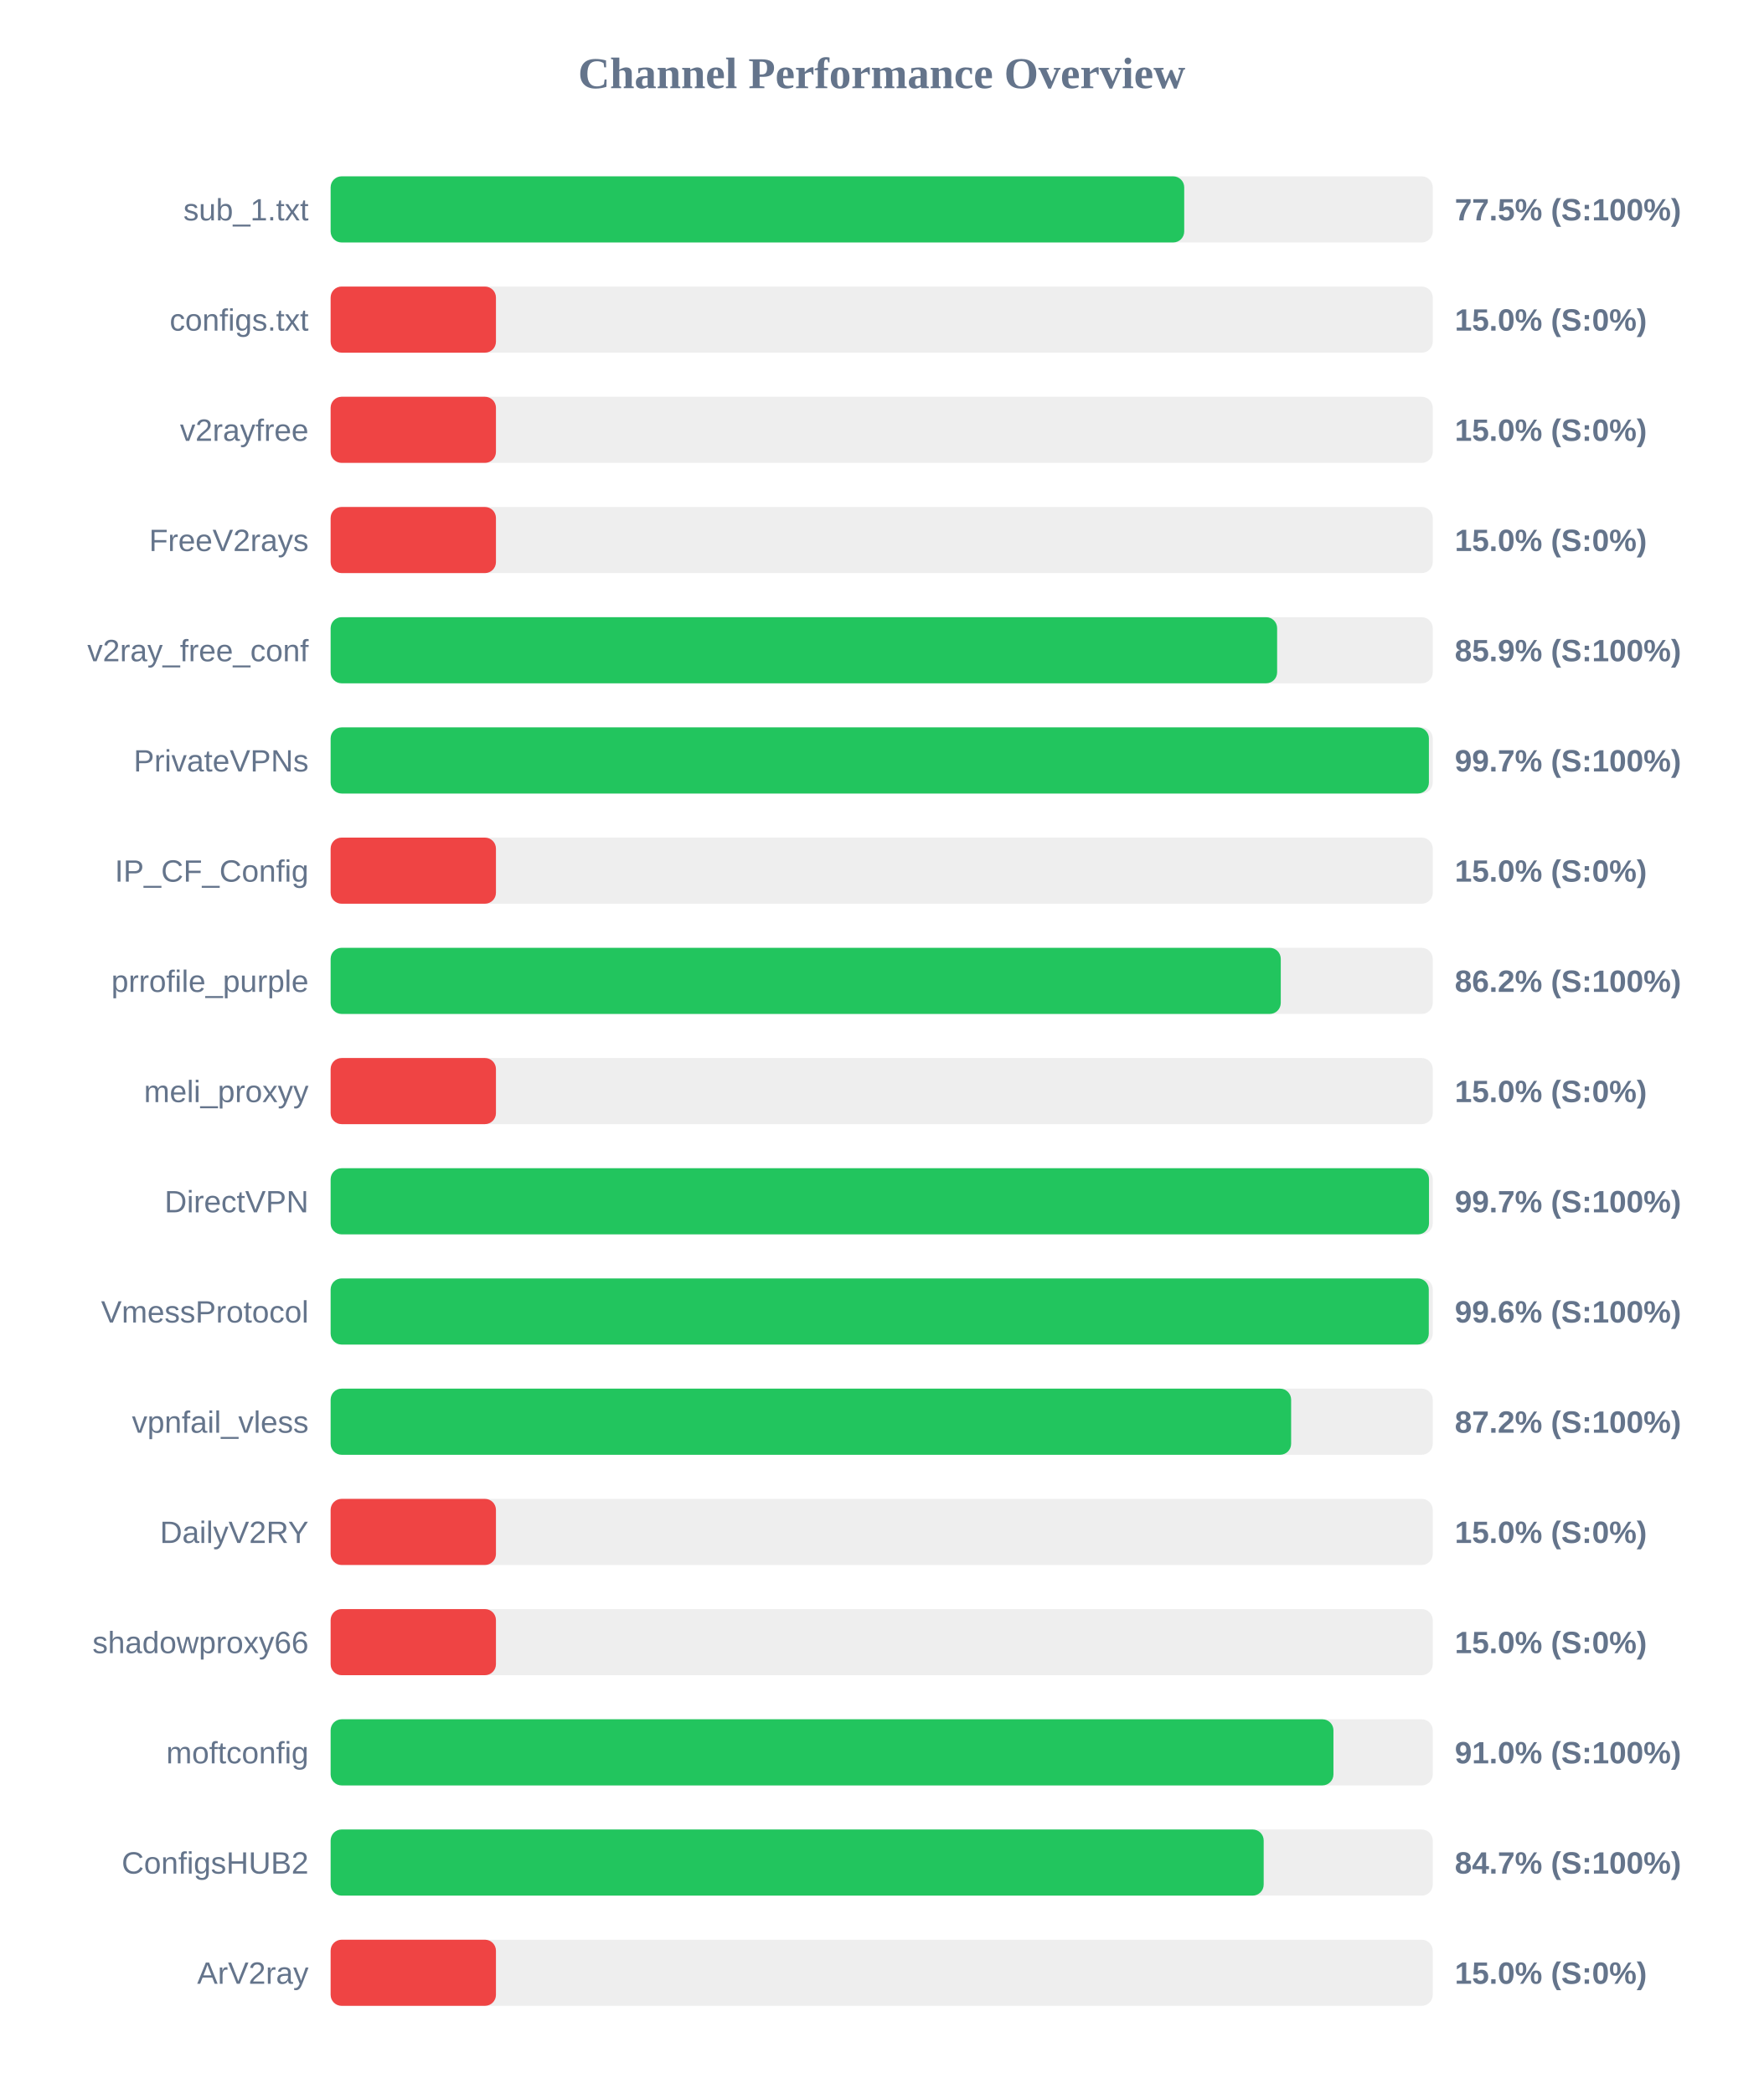
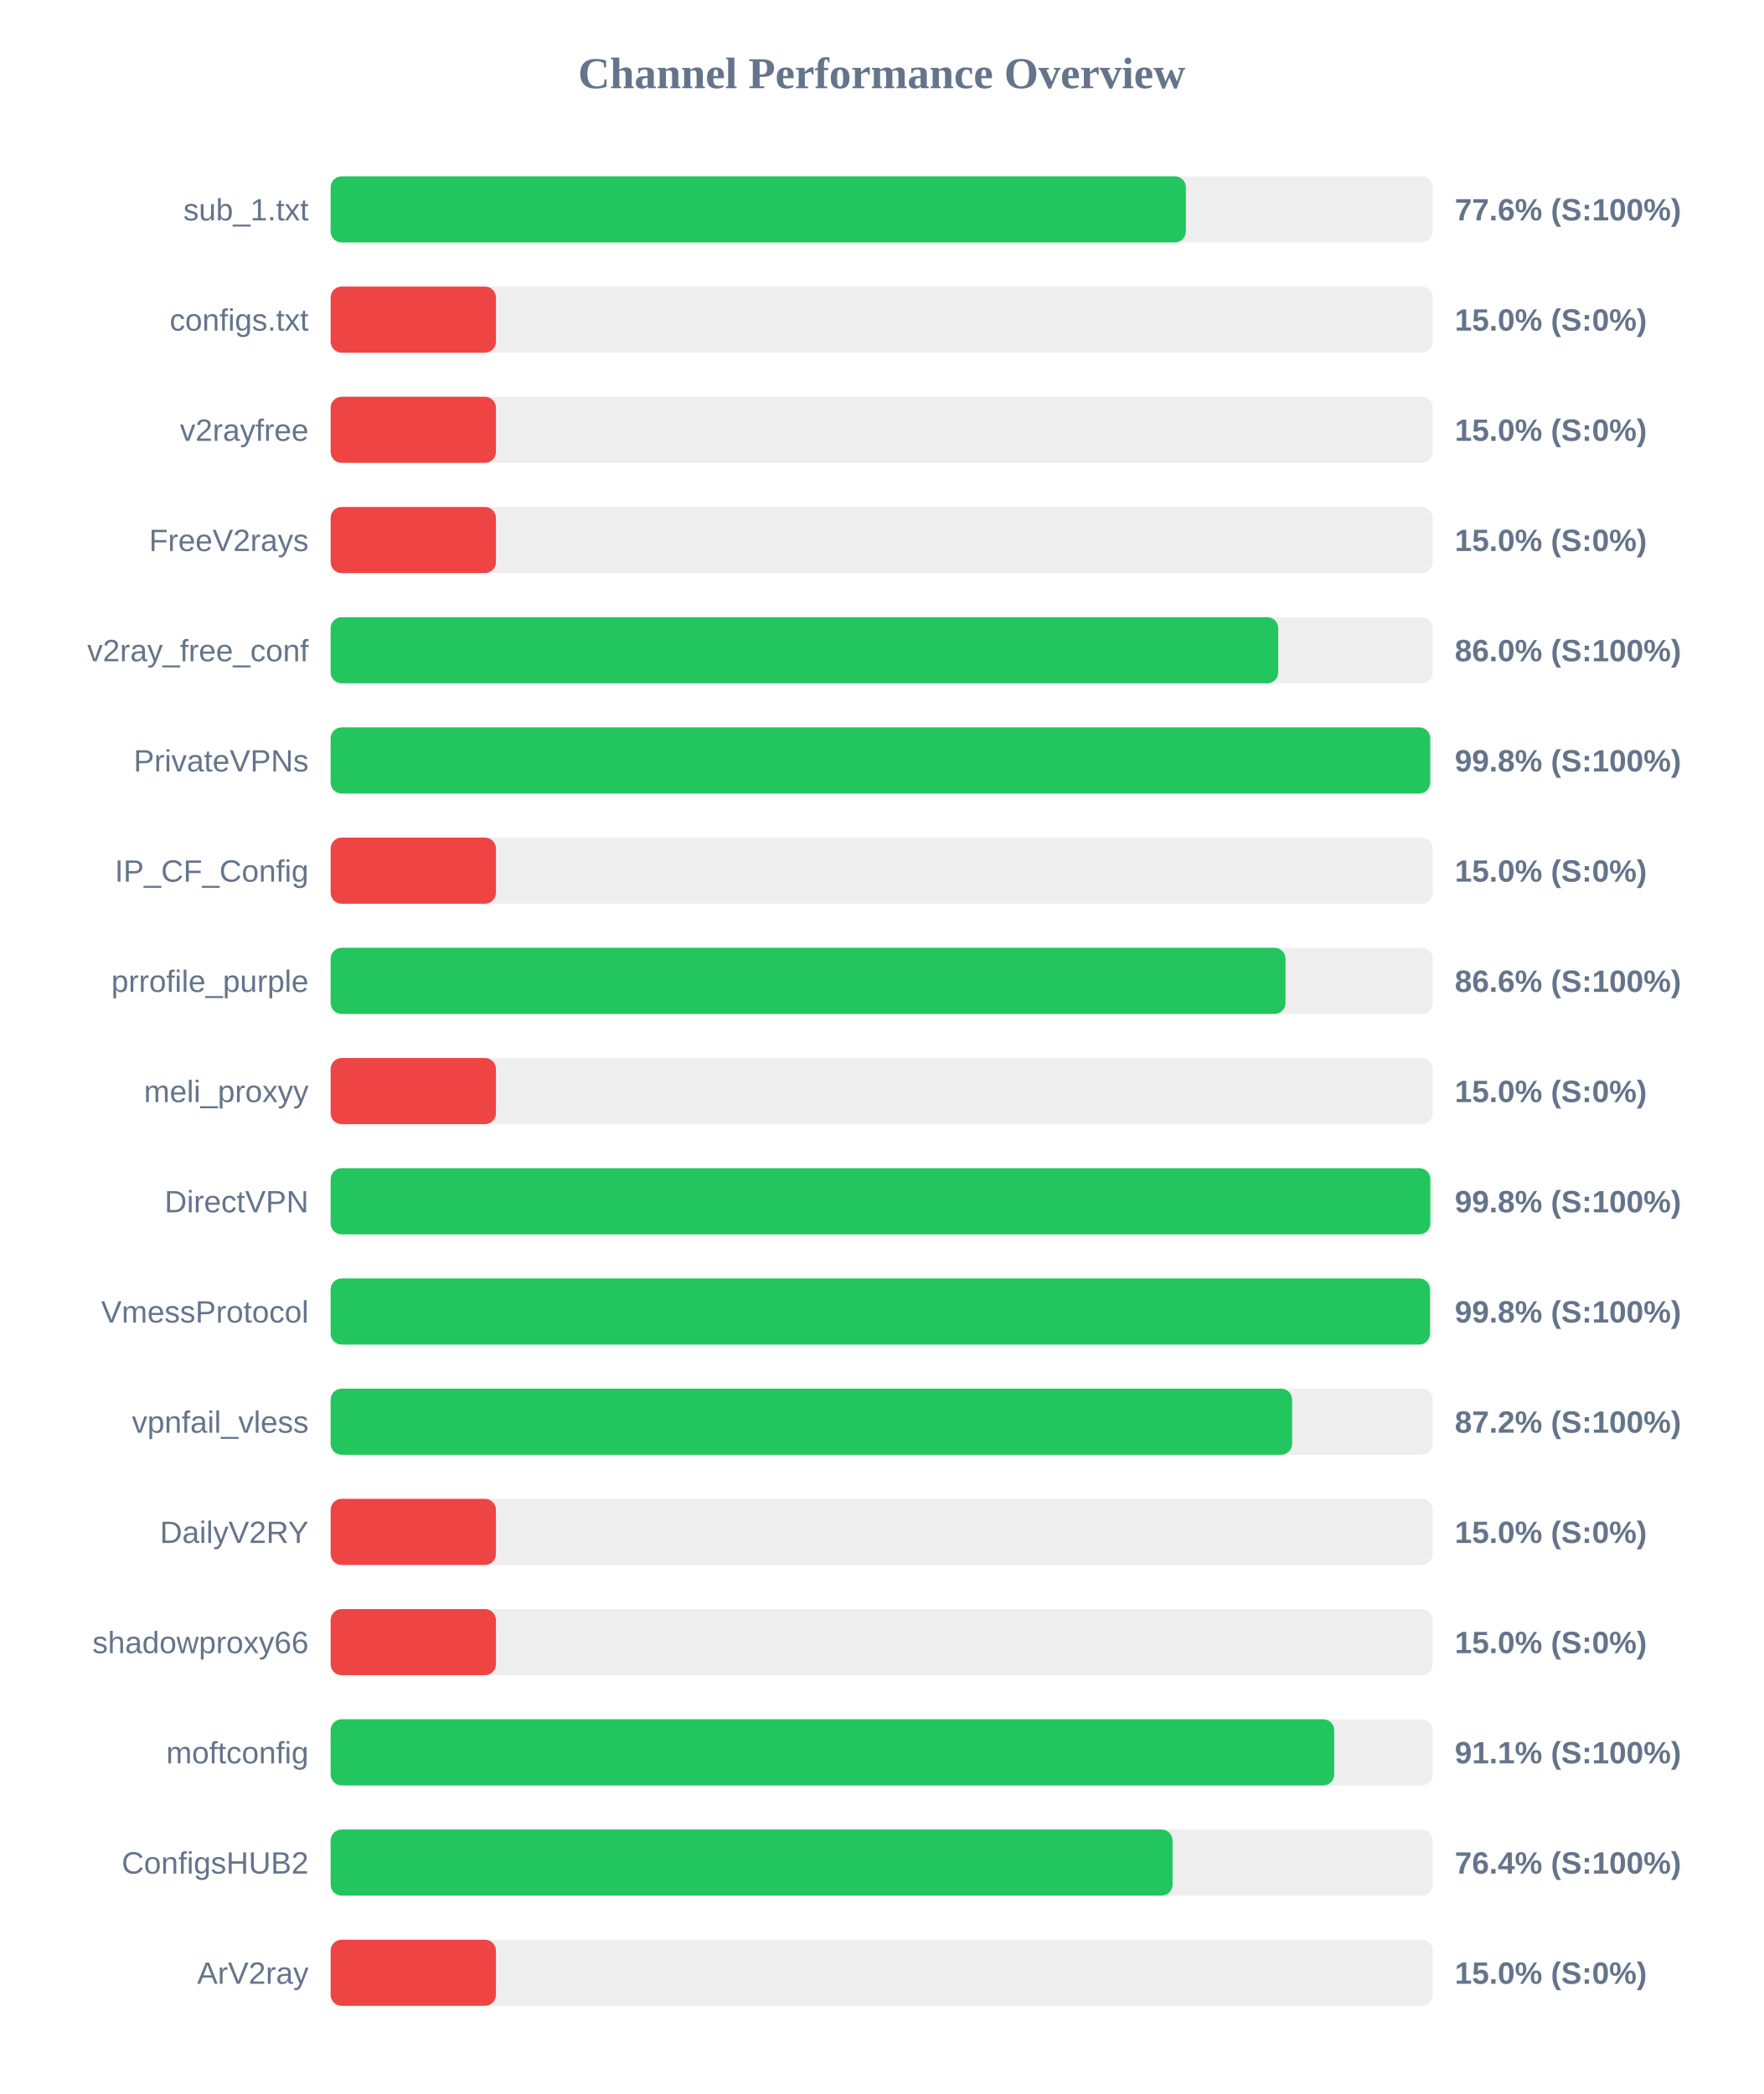
<svg xmlns="http://www.w3.org/2000/svg" width="800" height="950" version="1.1">
  <style>
        .row { font: 14px Arial; fill: #64748b; }
        .score { font: bold 14px Arial; fill: #64748b; }
    </style>
  <text x="400" y="40" text-anchor="middle" font-size="20px" font-weight="bold" fill="#64748b">Channel Performance Overview</text>
  <rect x="150" y="80" width="500" height="30" fill="#eee" rx="5" />
-   <rect x="150" y="80" width="387.25" height="30" fill="#22c55e" rx="5" />
+   <rect x="150" y="80" width="388.0" height="30" fill="#22c55e" rx="5" />
  <text x="140" y="100" text-anchor="end" class="row">sub_1.txt</text>
-   <text x="660" y="100" text-anchor="start" class="score">77.5% (S:100%)</text>
+   <text x="660" y="100" text-anchor="start" class="score">77.6% (S:100%)</text>
  <rect x="150" y="130" width="500" height="30" fill="#eee" rx="5" />
  <rect x="150" y="130" width="75.0" height="30" fill="#ef4444" rx="5" />
  <text x="140" y="150" text-anchor="end" class="row">configs.txt</text>
  <text x="660" y="150" text-anchor="start" class="score">15.0% (S:0%)</text>
  <rect x="150" y="180" width="500" height="30" fill="#eee" rx="5" />
  <rect x="150" y="180" width="75.0" height="30" fill="#ef4444" rx="5" />
  <text x="140" y="200" text-anchor="end" class="row">v2rayfree</text>
  <text x="660" y="200" text-anchor="start" class="score">15.0% (S:0%)</text>
  <rect x="150" y="230" width="500" height="30" fill="#eee" rx="5" />
  <rect x="150" y="230" width="75.0" height="30" fill="#ef4444" rx="5" />
  <text x="140" y="250" text-anchor="end" class="row">FreeV2rays</text>
  <text x="660" y="250" text-anchor="start" class="score">15.0% (S:0%)</text>
  <rect x="150" y="280" width="500" height="30" fill="#eee" rx="5" />
-   <rect x="150" y="280" width="429.4" height="30" fill="#22c55e" rx="5" />
+   <rect x="150" y="280" width="429.9" height="30" fill="#22c55e" rx="5" />
  <text x="140" y="300" text-anchor="end" class="row">v2ray_free_conf</text>
-   <text x="660" y="300" text-anchor="start" class="score">85.9% (S:100%)</text>
+   <text x="660" y="300" text-anchor="start" class="score">86.0% (S:100%)</text>
  <rect x="150" y="330" width="500" height="30" fill="#eee" rx="5" />
-   <rect x="150" y="330" width="498.25" height="30" fill="#22c55e" rx="5" />
+   <rect x="150" y="330" width="498.85" height="30" fill="#22c55e" rx="5" />
  <text x="140" y="350" text-anchor="end" class="row">PrivateVPNs</text>
-   <text x="660" y="350" text-anchor="start" class="score">99.7% (S:100%)</text>
+   <text x="660" y="350" text-anchor="start" class="score">99.8% (S:100%)</text>
  <rect x="150" y="380" width="500" height="30" fill="#eee" rx="5" />
  <rect x="150" y="380" width="75.0" height="30" fill="#ef4444" rx="5" />
  <text x="140" y="400" text-anchor="end" class="row">IP_CF_Config</text>
  <text x="660" y="400" text-anchor="start" class="score">15.0% (S:0%)</text>
  <rect x="150" y="430" width="500" height="30" fill="#eee" rx="5" />
-   <rect x="150" y="430" width="431.05" height="30" fill="#22c55e" rx="5" />
+   <rect x="150" y="430" width="433.2" height="30" fill="#22c55e" rx="5" />
  <text x="140" y="450" text-anchor="end" class="row">prrofile_purple</text>
-   <text x="660" y="450" text-anchor="start" class="score">86.2% (S:100%)</text>
+   <text x="660" y="450" text-anchor="start" class="score">86.6% (S:100%)</text>
  <rect x="150" y="480" width="500" height="30" fill="#eee" rx="5" />
  <rect x="150" y="480" width="75.0" height="30" fill="#ef4444" rx="5" />
  <text x="140" y="500" text-anchor="end" class="row">meli_proxyy</text>
  <text x="660" y="500" text-anchor="start" class="score">15.0% (S:0%)</text>
  <rect x="150" y="530" width="500" height="30" fill="#eee" rx="5" />
-   <rect x="150" y="530" width="498.3" height="30" fill="#22c55e" rx="5" />
+   <rect x="150" y="530" width="498.9" height="30" fill="#22c55e" rx="5" />
  <text x="140" y="550" text-anchor="end" class="row">DirectVPN</text>
-   <text x="660" y="550" text-anchor="start" class="score">99.7% (S:100%)</text>
+   <text x="660" y="550" text-anchor="start" class="score">99.8% (S:100%)</text>
  <rect x="150" y="580" width="500" height="30" fill="#eee" rx="5" />
-   <rect x="150" y="580" width="498.2" height="30" fill="#22c55e" rx="5" />
+   <rect x="150" y="580" width="498.75" height="30" fill="#22c55e" rx="5" />
  <text x="140" y="600" text-anchor="end" class="row">VmessProtocol</text>
-   <text x="660" y="600" text-anchor="start" class="score">99.6% (S:100%)</text>
+   <text x="660" y="600" text-anchor="start" class="score">99.8% (S:100%)</text>
  <rect x="150" y="630" width="500" height="30" fill="#eee" rx="5" />
-   <rect x="150" y="630" width="435.75" height="30" fill="#22c55e" rx="5" />
+   <rect x="150" y="630" width="436.2" height="30" fill="#22c55e" rx="5" />
  <text x="140" y="650" text-anchor="end" class="row">vpnfail_vless</text>
  <text x="660" y="650" text-anchor="start" class="score">87.2% (S:100%)</text>
  <rect x="150" y="680" width="500" height="30" fill="#eee" rx="5" />
  <rect x="150" y="680" width="75.0" height="30" fill="#ef4444" rx="5" />
  <text x="140" y="700" text-anchor="end" class="row">DailyV2RY</text>
  <text x="660" y="700" text-anchor="start" class="score">15.0% (S:0%)</text>
  <rect x="150" y="730" width="500" height="30" fill="#eee" rx="5" />
  <rect x="150" y="730" width="75.0" height="30" fill="#ef4444" rx="5" />
  <text x="140" y="750" text-anchor="end" class="row">shadowproxy66</text>
  <text x="660" y="750" text-anchor="start" class="score">15.0% (S:0%)</text>
  <rect x="150" y="780" width="500" height="30" fill="#eee" rx="5" />
-   <rect x="150" y="780" width="454.95" height="30" fill="#22c55e" rx="5" />
+   <rect x="150" y="780" width="455.3" height="30" fill="#22c55e" rx="5" />
  <text x="140" y="800" text-anchor="end" class="row">moftconfig</text>
-   <text x="660" y="800" text-anchor="start" class="score">91.0% (S:100%)</text>
+   <text x="660" y="800" text-anchor="start" class="score">91.1% (S:100%)</text>
  <rect x="150" y="830" width="500" height="30" fill="#eee" rx="5" />
-   <rect x="150" y="830" width="423.3" height="30" fill="#22c55e" rx="5" />
+   <rect x="150" y="830" width="381.95" height="30" fill="#22c55e" rx="5" />
  <text x="140" y="850" text-anchor="end" class="row">ConfigsHUB2</text>
-   <text x="660" y="850" text-anchor="start" class="score">84.7% (S:100%)</text>
+   <text x="660" y="850" text-anchor="start" class="score">76.4% (S:100%)</text>
  <rect x="150" y="880" width="500" height="30" fill="#eee" rx="5" />
  <rect x="150" y="880" width="75.0" height="30" fill="#ef4444" rx="5" />
  <text x="140" y="900" text-anchor="end" class="row">ArV2ray</text>
  <text x="660" y="900" text-anchor="start" class="score">15.0% (S:0%)</text>
</svg>
